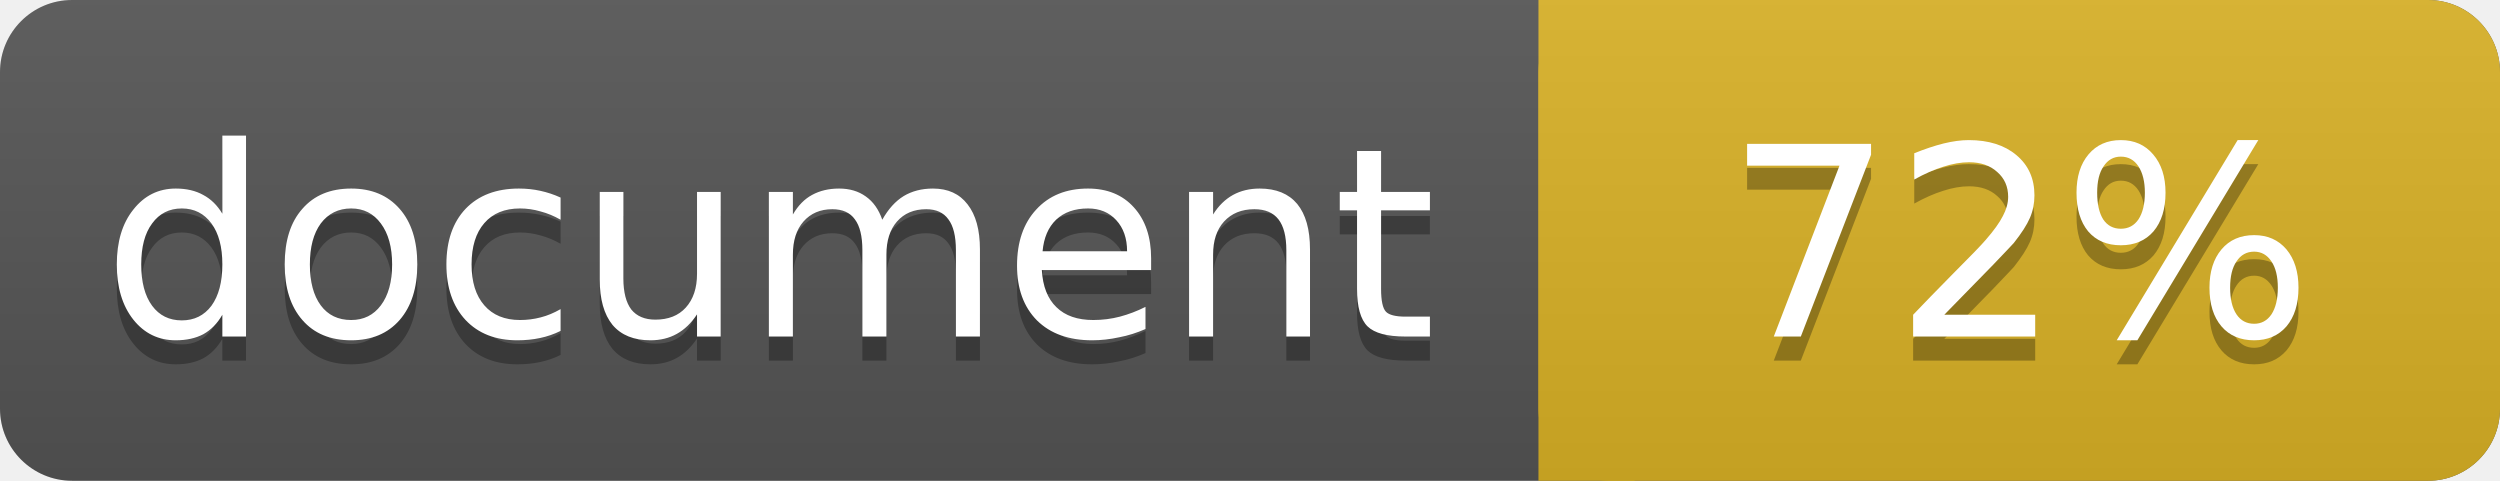
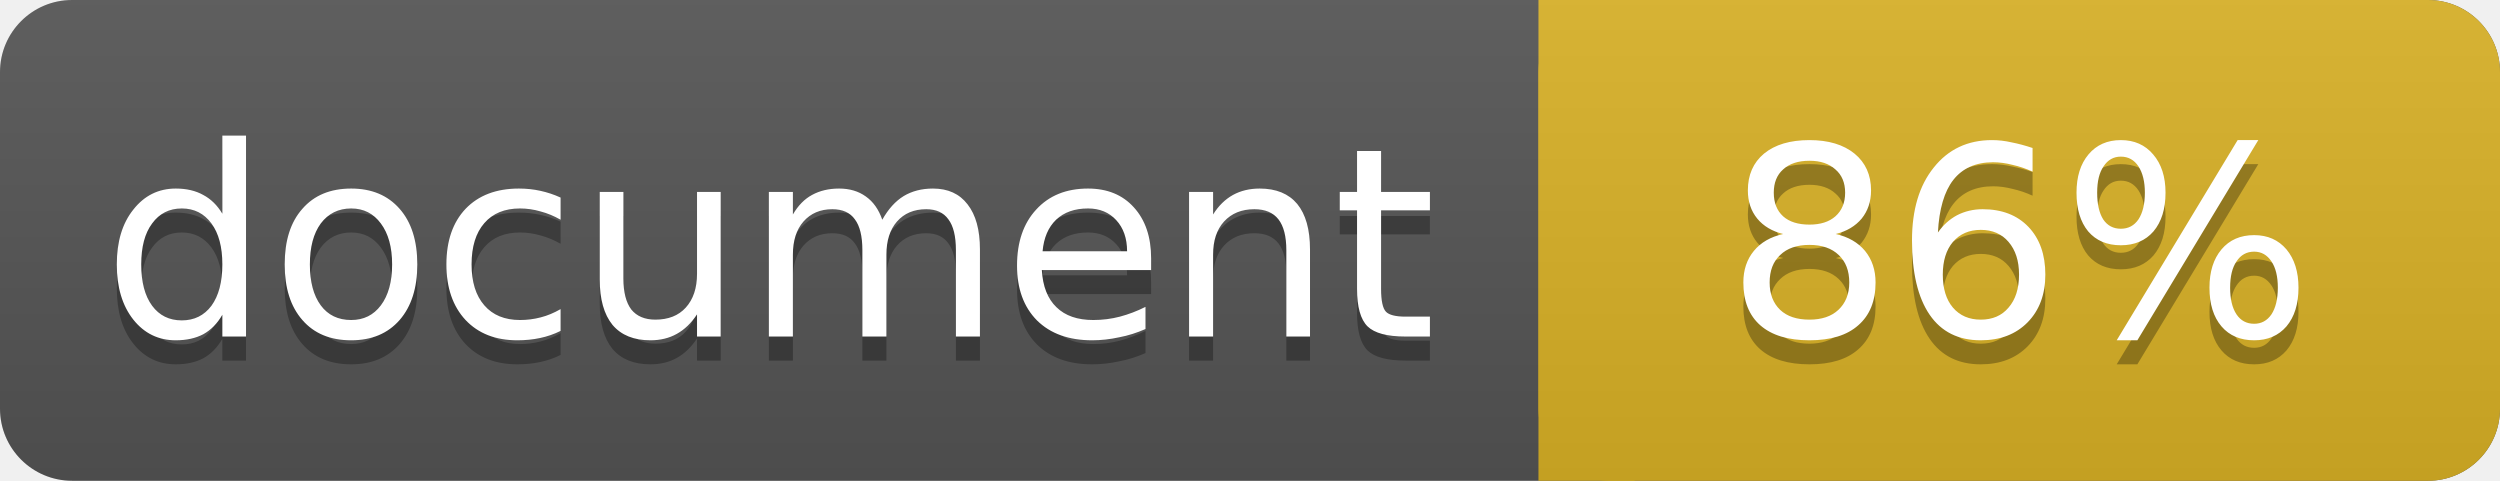
<svg xmlns="http://www.w3.org/2000/svg" width="104" height="20">
  <linearGradient id="a" x2="0" y2="100%">
    <stop offset="0" stop-color="#bbb" stop-opacity=".1" />
    <stop offset="1" stop-opacity=".1" />
  </linearGradient>
  <rect rx="3" width="104" height="20" fill="#555" />
  <rect rx="3" x="64" width="40" height="20" fill="#dab226" />
  <path fill="#dab226" d="M64 0h4v20h-4z" />
  <rect rx="3" width="104" height="20" fill="url(#a)" />
  <g fill="#fff" text-anchor="middle" font-family="DejaVu Sans,Verdana,Geneva,sans-serif" font-size="11">
    <text x="32" y="15" fill="#010101" fill-opacity=".3">document</text>
    <text x="32" y="14">document</text>
-     <text x="84" y="15" fill="#010101" fill-opacity=".3">72%</text>
-     <text x="84" y="14">72%</text>
+     <text x="84" y="15" fill="#010101" fill-opacity=".3">86%</text>
+     <text x="84" y="14">86%</text>
  </g>
</svg>
